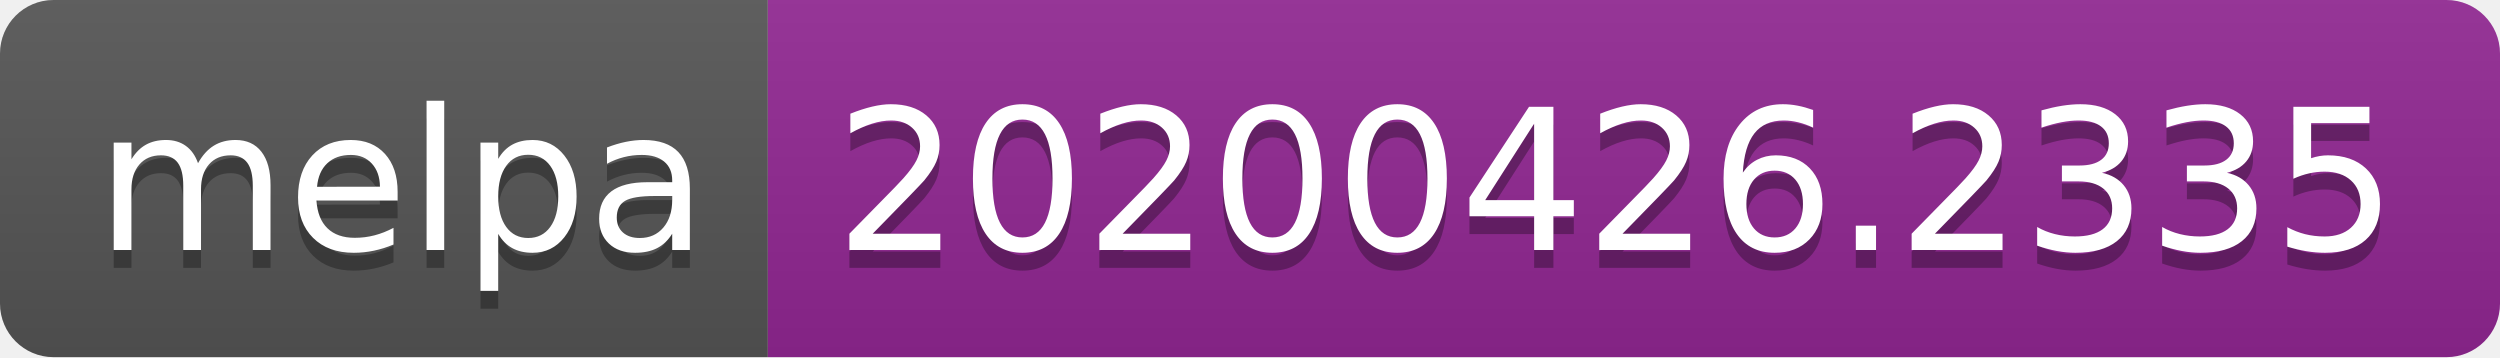
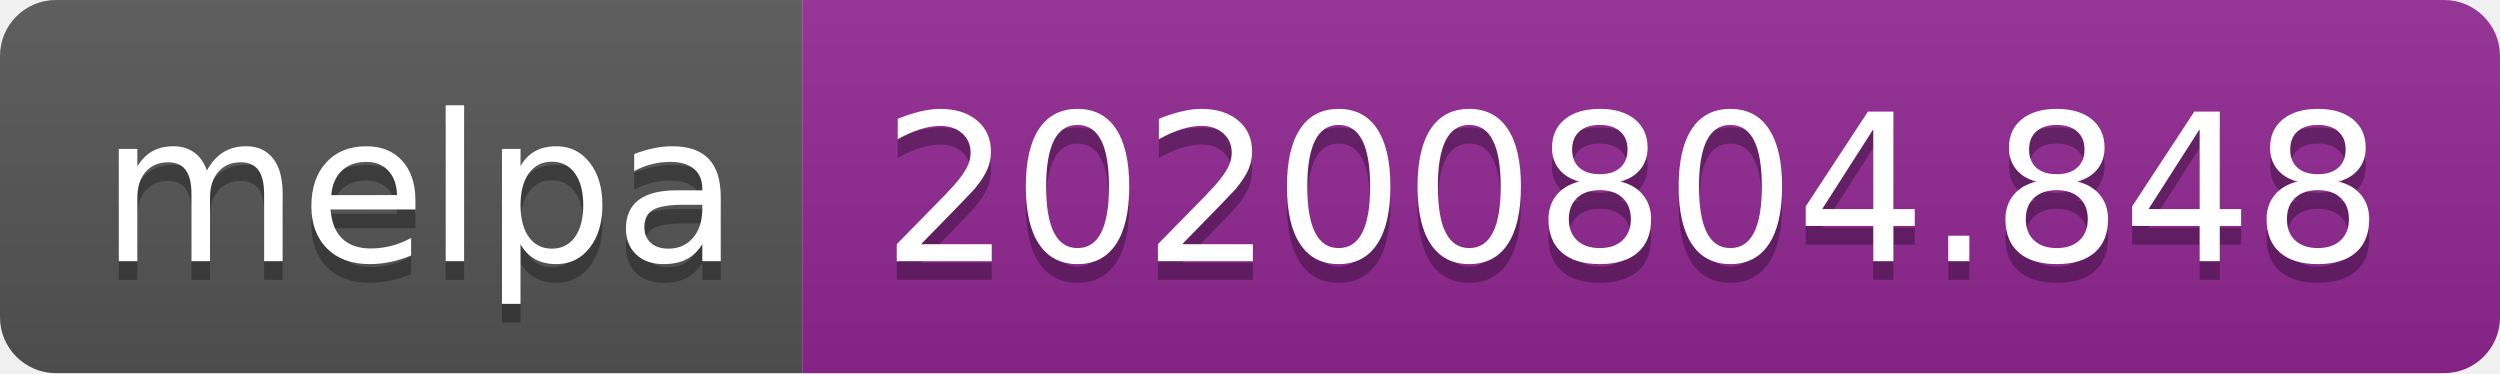
- <svg xmlns="http://www.w3.org/2000/svg" width="140" height="20" role="img" aria-label="melpa: 20200426.2335">
+ <svg xmlns="http://www.w3.org/2000/svg" width="134" height="20" role="img" aria-label="melpa: 20200804.848">
  <linearGradient id="s" x2="0" y2="100%">
    <stop offset="0" stop-color="#bbb" stop-opacity=".1" />
    <stop offset="1" stop-opacity=".1" />
  </linearGradient>
  <clipPath id="r">
-     <rect width="140" height="20" rx="3" fill="#fff" />
+     <rect width="134" height="20" rx="3" fill="#fff" />
  </clipPath>
  <g clip-path="url(#r)">
    <rect width="43" height="20" fill="#555" />
-     <rect x="43" width="97" height="20" fill="#922793" />
-     <rect width="140" height="20" fill="url(#s)" />
+     <rect x="43" width="91" height="20" fill="#922793" />
+     <rect width="134" height="20" fill="url(#s)" />
  </g>
  <g fill="#fff" text-anchor="middle" font-family="Verdana,Geneva,DejaVu Sans,sans-serif" text-rendering="geometricPrecision" font-size="110">
    <text aria-hidden="true" x="225" y="150" fill="#010101" fill-opacity=".3" transform="scale(.1)" textLength="330">melpa</text>
    <text x="225" y="140" transform="scale(.1)" fill="#fff" textLength="330">melpa</text>
-     <text aria-hidden="true" x="905" y="150" fill="#010101" fill-opacity=".3" transform="scale(.1)" textLength="870">20200426.2335</text>
-     <text x="905" y="140" transform="scale(.1)" fill="#fff" textLength="870">20200426.2335</text>
+     <text aria-hidden="true" x="875" y="150" fill="#010101" fill-opacity=".3" transform="scale(.1)" textLength="810">20200804.848</text>
+     <text x="875" y="140" transform="scale(.1)" fill="#fff" textLength="810">20200804.848</text>
  </g>
</svg>
